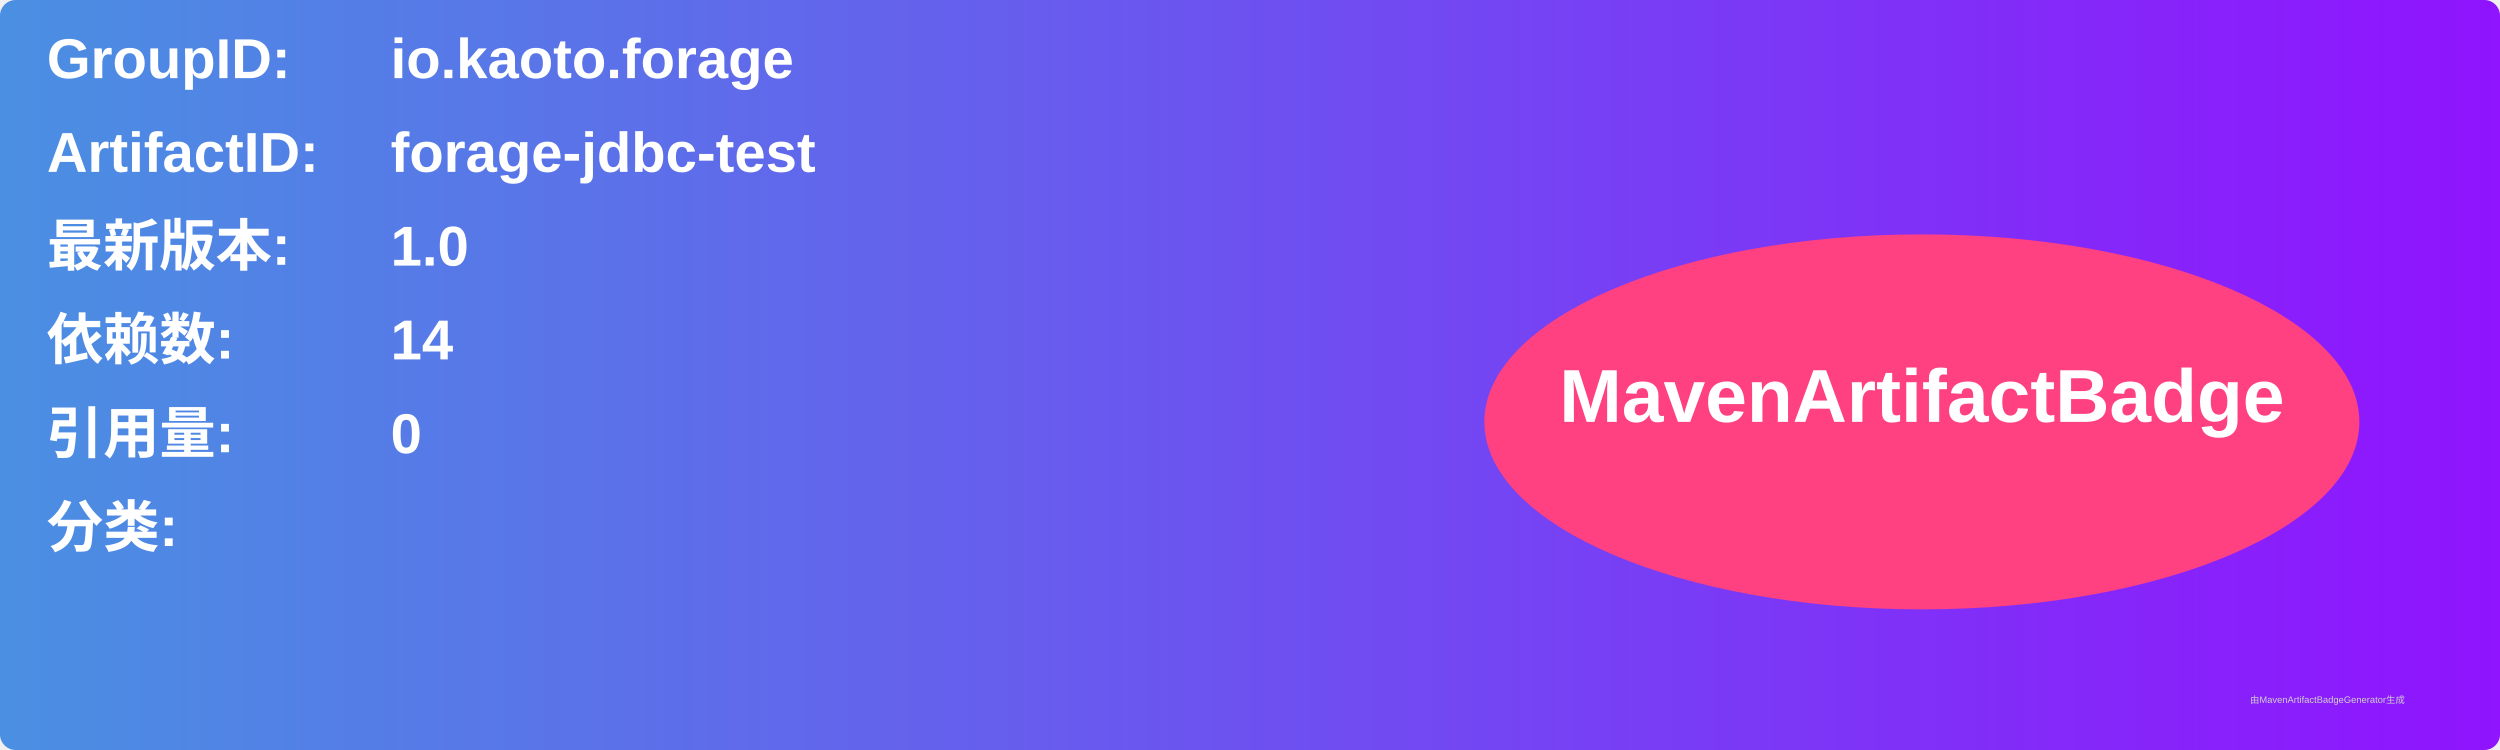
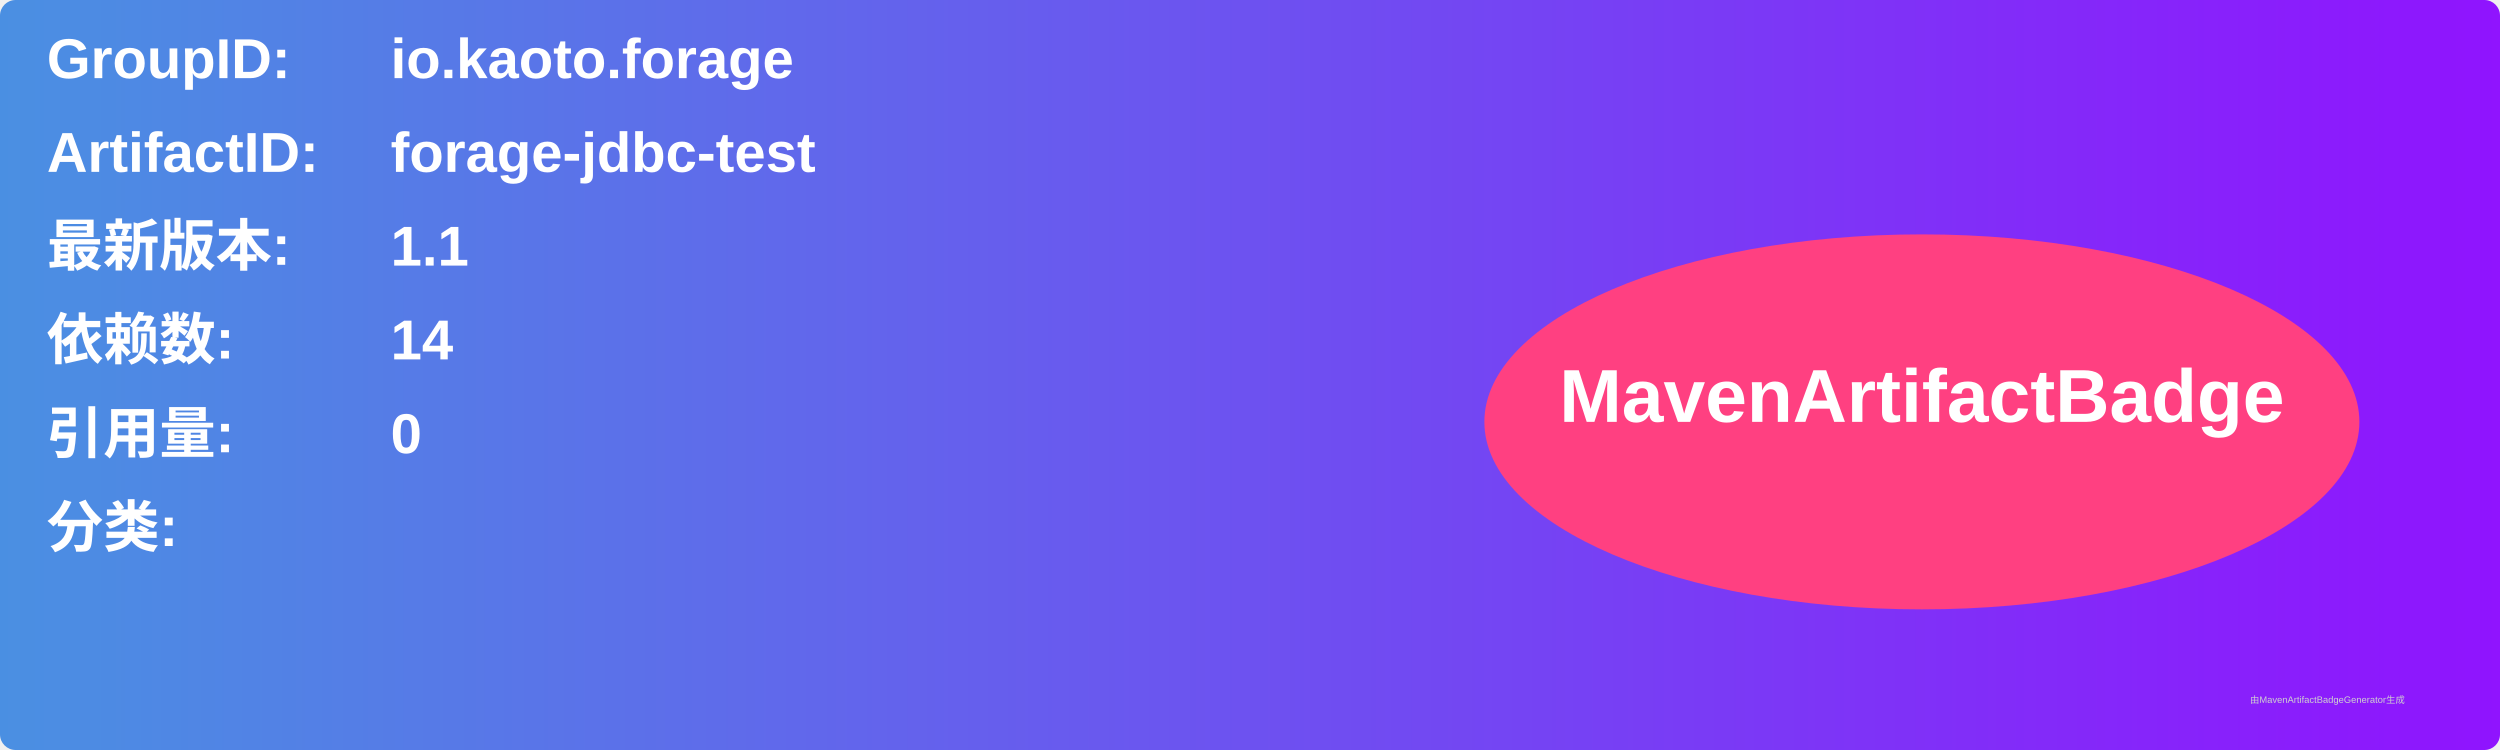
<svg xmlns="http://www.w3.org/2000/svg" width="800" height="240" viewBox="0 0 800 240">
  <linearGradient id="grad" x1="0%" y1="0%" x2="100%" y2="0%">
    <stop offset="0%" stop-color="#4a90e2" />
    <stop offset="100%" stop-color="#9013fe" />
  </linearGradient>
  <rect width="100%" height="100%" rx="5" ry="5" fill="url(#grad)" />
  <g transform="translate(15, 15)">
    <text x="0" y="10" font-family="Arial" font-size="18" fill="white" font-weight="bold" width="260">GroupID:</text>
    <text x="110" y="10" font-family="Arial" font-size="18" fill="white" font-weight="bold" width="460">io.kaoto.forage</text>
    <text x="0" y="40" font-family="Arial" font-size="18" fill="white" font-weight="bold" width="260">ArtifactID:</text>
    <text x="110" y="40" font-family="Arial" font-size="18" fill="white" font-weight="bold" width="460">forage-jdbc-test</text>
    <text x="0" y="70" font-family="Arial" font-size="18" fill="white" font-weight="bold">最新版本:</text>
    <text x="110" y="70" font-family="Arial" font-size="18" fill="white" font-weight="bold">
-       <tspan font-weight="bold">1.0</tspan>
+       <tspan font-weight="bold">1.1</tspan>
    </text>
    <text x="0" y="100" font-family="Arial" font-size="18" fill="white" font-weight="bold">依赖数: </text>
    <text x="110" y="100" font-family="Arial" font-size="18" fill="white">
      <tspan font-weight="bold">14</tspan>
    </text>
    <text x="0" y="130" font-family="Arial" font-size="18" fill="white" font-weight="bold">引用量: </text>
    <text x="110" y="130" font-family="Arial" font-size="18" fill="white">
      <tspan font-weight="bold">0</tspan>
    </text>
    <text x="0" y="160" font-family="Arial" font-size="18" fill="white" font-weight="bold">分类:</text>
    <text x="10" y="190" font-family="Arial" font-size="10" fill="white">
      <tspan font-weight="bold" />
    </text>
    <ellipse cx="600" cy="120" rx="140" ry="60" fill="#ff4081" />
    <text x="600" y="120" text-anchor="middle" font-family="Arial" font-size="24" fill="white" font-weight="bold">MavenArtifactBadge</text>
  </g>
  <text x="720" y="225" font-family="Arial" font-size="3" fill="#d0d0d0">由MavenArtifactBadgeGenerator生成</text>
</svg>
